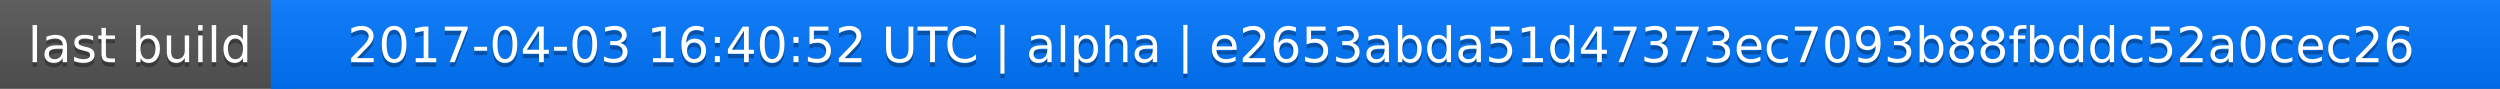
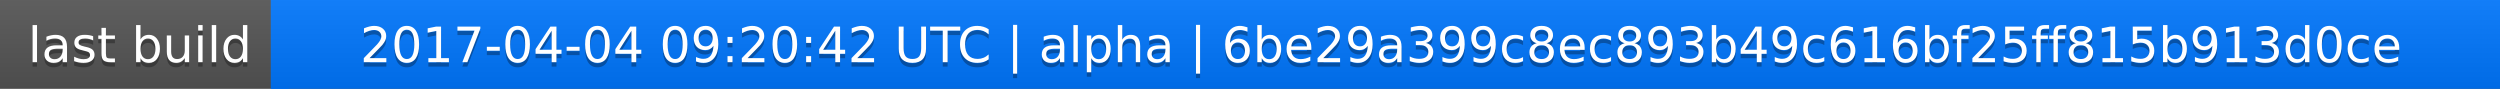
<svg xmlns="http://www.w3.org/2000/svg" width="563" height="20">
  <linearGradient id="a" x2="0" y2="100%">
    <stop offset="0" stop-color="#bbb" stop-opacity=".1" />
    <stop offset="1" stop-opacity=".1" />
  </linearGradient>
  <rect rx="0" width="563" height="20" fill="#555" />
  <rect rx="0" x="61" width="502" height="20" fill="#07f" />
  <path fill="#07f" d="M61 0h4v20h-4z" />
  <rect rx="0" width="563" height="20" fill="url(#a)" />
  <g fill="#fff" text-anchor="middle" font-family="DejaVu Sans,Verdana,Geneva,sans-serif" font-size="11">
    <text x="31.5" y="15" fill="#010101" fill-opacity=".3">last build</text>
    <text x="31.5" y="14">last build</text>
-     <text x="311" y="15" fill="#010101" fill-opacity=".3">2017-04-03 16:40:52 UTC | alpha | e2653abda51d47373ec7093b88fbddc52a0cec26</text>
-     <text x="311" y="14">2017-04-03 16:40:52 UTC | alpha | e2653abda51d47373ec7093b88fbddc52a0cec26</text>
+     <text x="311" y="15" fill="#010101" fill-opacity=".3">2017-04-04 09:20:42 UTC | alpha | 6be29a399c8ec893b49c616bf25ff815b913d0ce</text>
+     <text x="311" y="14">2017-04-04 09:20:42 UTC | alpha | 6be29a399c8ec893b49c616bf25ff815b913d0ce</text>
  </g>
</svg>
